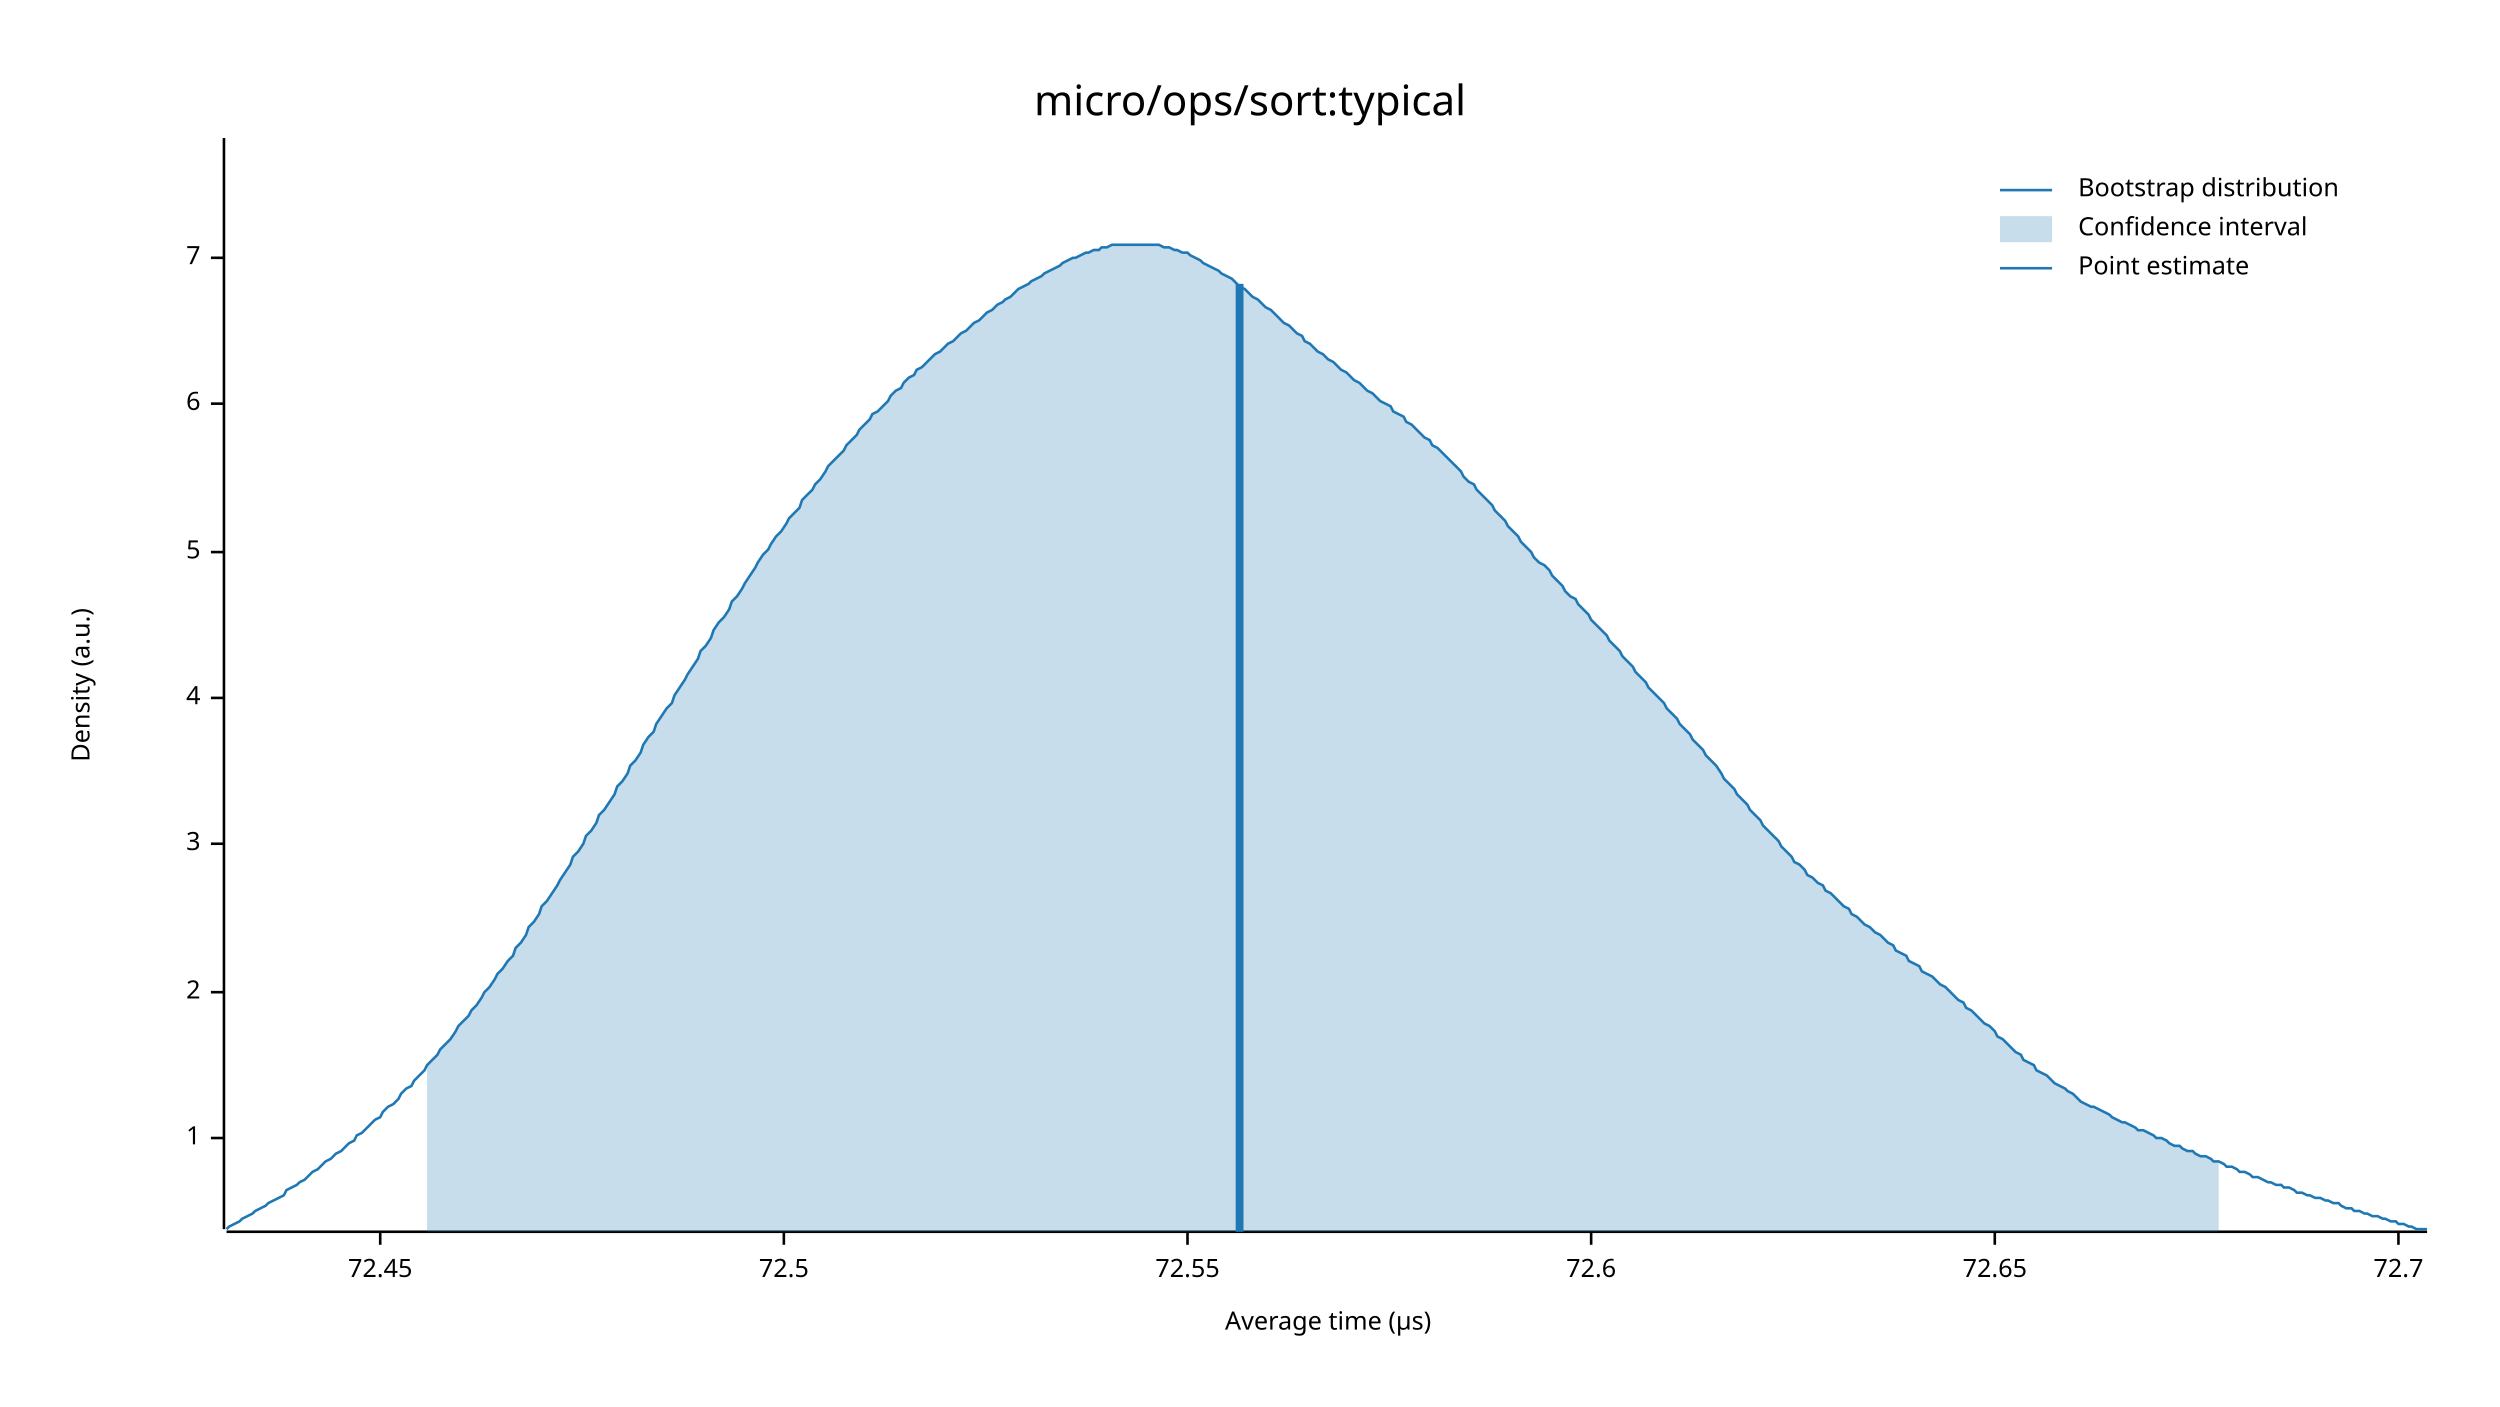
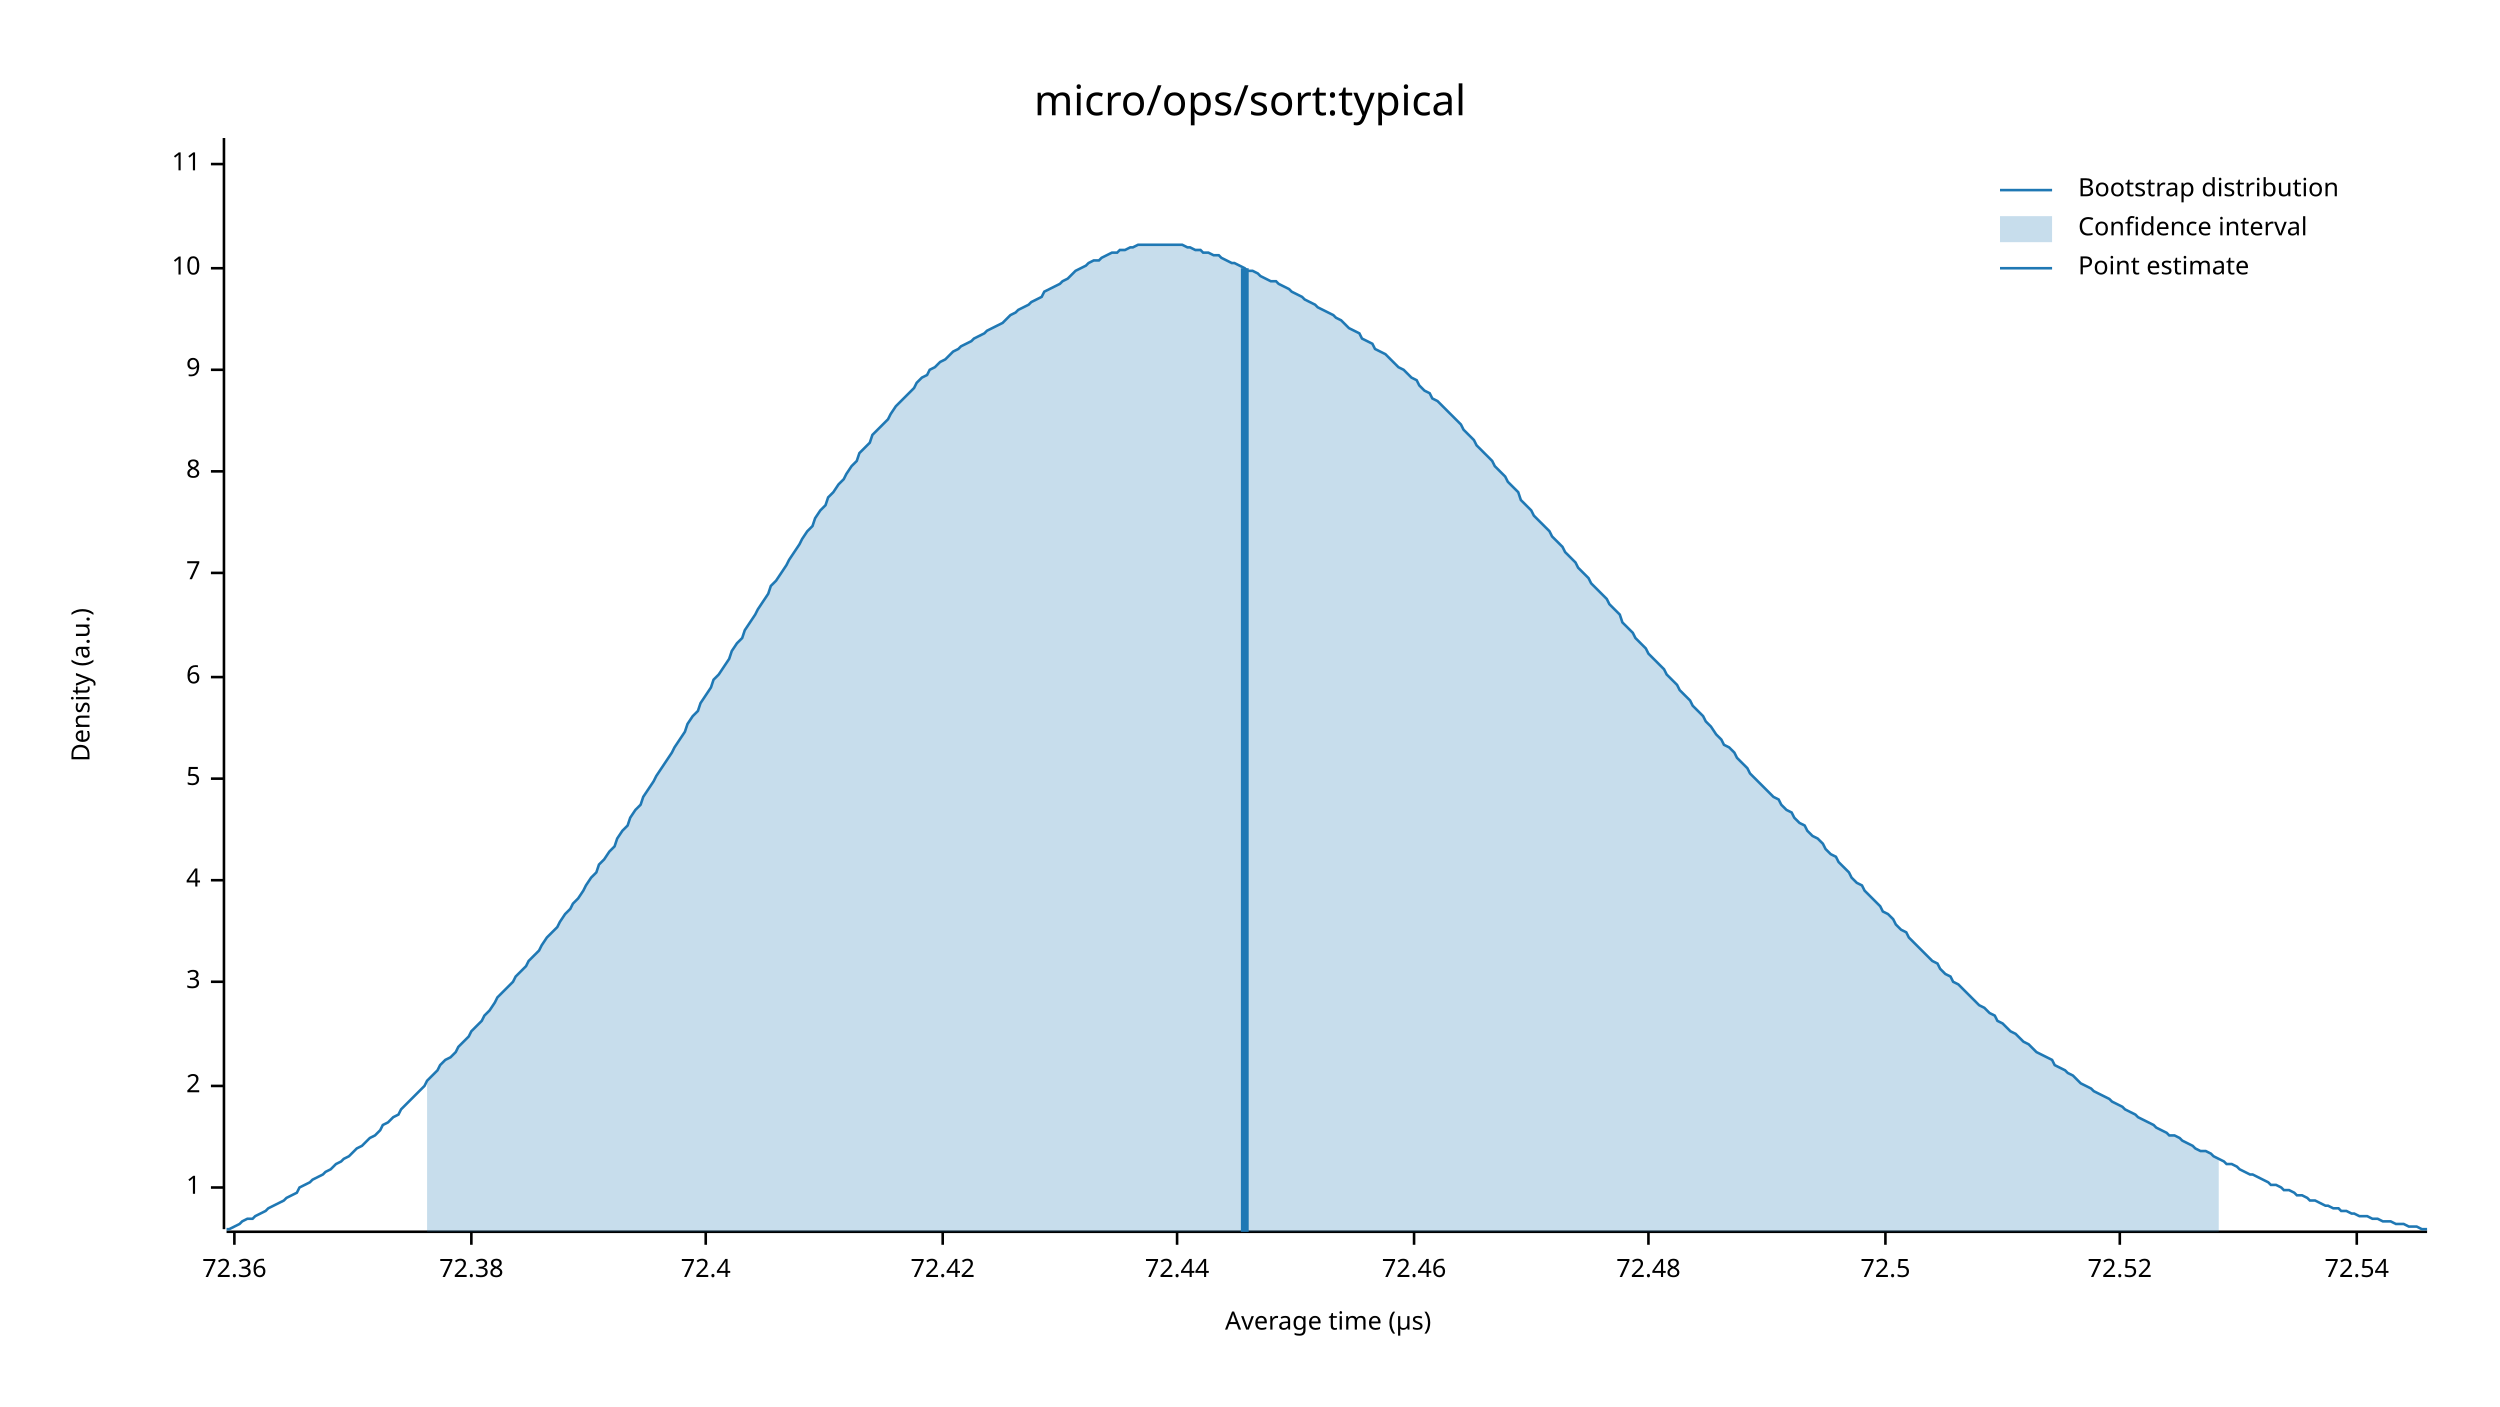
<svg xmlns="http://www.w3.org/2000/svg" width="960" height="540" viewBox="0 0 960 540">
  <text x="480" y="32" dy="0.76em" text-anchor="middle" font-family="sans-serif" font-size="16.129" opacity="1" fill="#000000">
micro/ops/sort:typical
</text>
  <text x="27" y="263" dy="0.76em" text-anchor="middle" font-family="sans-serif" font-size="9.677" opacity="1" fill="#000000" transform="rotate(270, 27, 263)">
Density (a.u.)
</text>
  <text x="510" y="513" dy="-0.5ex" text-anchor="middle" font-family="sans-serif" font-size="9.677" opacity="1" fill="#000000">
Average time (µs)
</text>
  <polyline fill="none" opacity="1" stroke="#000000" stroke-width="1" points="86,53 86,472 " />
-   <text x="77" y="437" dy="0.5ex" text-anchor="end" font-family="sans-serif" font-size="9.677" opacity="1" fill="#000000">
+   <text x="77" y="456" dy="0.5ex" text-anchor="end" font-family="sans-serif" font-size="9.677" opacity="1" fill="#000000">
1
</text>
-   <polyline fill="none" opacity="1" stroke="#000000" stroke-width="1" points="81,437 86,437 " />
-   <text x="77" y="381" dy="0.5ex" text-anchor="end" font-family="sans-serif" font-size="9.677" opacity="1" fill="#000000">
+   <polyline fill="none" opacity="1" stroke="#000000" stroke-width="1" points="81,456 86,456 " />
+   <text x="77" y="417" dy="0.5ex" text-anchor="end" font-family="sans-serif" font-size="9.677" opacity="1" fill="#000000">
2
</text>
-   <polyline fill="none" opacity="1" stroke="#000000" stroke-width="1" points="81,381 86,381 " />
-   <text x="77" y="324" dy="0.5ex" text-anchor="end" font-family="sans-serif" font-size="9.677" opacity="1" fill="#000000">
+   <polyline fill="none" opacity="1" stroke="#000000" stroke-width="1" points="81,417 86,417 " />
+   <text x="77" y="377" dy="0.5ex" text-anchor="end" font-family="sans-serif" font-size="9.677" opacity="1" fill="#000000">
3
</text>
-   <polyline fill="none" opacity="1" stroke="#000000" stroke-width="1" points="81,324 86,324 " />
-   <text x="77" y="268" dy="0.5ex" text-anchor="end" font-family="sans-serif" font-size="9.677" opacity="1" fill="#000000">
+   <polyline fill="none" opacity="1" stroke="#000000" stroke-width="1" points="81,377 86,377 " />
+   <text x="77" y="338" dy="0.5ex" text-anchor="end" font-family="sans-serif" font-size="9.677" opacity="1" fill="#000000">
4
</text>
-   <polyline fill="none" opacity="1" stroke="#000000" stroke-width="1" points="81,268 86,268 " />
-   <text x="77" y="212" dy="0.5ex" text-anchor="end" font-family="sans-serif" font-size="9.677" opacity="1" fill="#000000">
+   <polyline fill="none" opacity="1" stroke="#000000" stroke-width="1" points="81,338 86,338 " />
+   <text x="77" y="299" dy="0.5ex" text-anchor="end" font-family="sans-serif" font-size="9.677" opacity="1" fill="#000000">
5
</text>
-   <polyline fill="none" opacity="1" stroke="#000000" stroke-width="1" points="81,212 86,212 " />
-   <text x="77" y="155" dy="0.5ex" text-anchor="end" font-family="sans-serif" font-size="9.677" opacity="1" fill="#000000">
+   <polyline fill="none" opacity="1" stroke="#000000" stroke-width="1" points="81,299 86,299 " />
+   <text x="77" y="260" dy="0.5ex" text-anchor="end" font-family="sans-serif" font-size="9.677" opacity="1" fill="#000000">
6
</text>
-   <polyline fill="none" opacity="1" stroke="#000000" stroke-width="1" points="81,155 86,155 " />
-   <text x="77" y="99" dy="0.5ex" text-anchor="end" font-family="sans-serif" font-size="9.677" opacity="1" fill="#000000">
+   <polyline fill="none" opacity="1" stroke="#000000" stroke-width="1" points="81,260 86,260 " />
+   <text x="77" y="220" dy="0.5ex" text-anchor="end" font-family="sans-serif" font-size="9.677" opacity="1" fill="#000000">
7
</text>
-   <polyline fill="none" opacity="1" stroke="#000000" stroke-width="1" points="81,99 86,99 " />
+   <polyline fill="none" opacity="1" stroke="#000000" stroke-width="1" points="81,220 86,220 " />
+   <text x="77" y="181" dy="0.5ex" text-anchor="end" font-family="sans-serif" font-size="9.677" opacity="1" fill="#000000">
+ 8
+ </text>
+   <polyline fill="none" opacity="1" stroke="#000000" stroke-width="1" points="81,181 86,181 " />
+   <text x="77" y="142" dy="0.5ex" text-anchor="end" font-family="sans-serif" font-size="9.677" opacity="1" fill="#000000">
+ 9
+ </text>
+   <polyline fill="none" opacity="1" stroke="#000000" stroke-width="1" points="81,142 86,142 " />
+   <text x="77" y="103" dy="0.5ex" text-anchor="end" font-family="sans-serif" font-size="9.677" opacity="1" fill="#000000">
+ 10
+ </text>
+   <polyline fill="none" opacity="1" stroke="#000000" stroke-width="1" points="81,103 86,103 " />
+   <text x="77" y="63" dy="0.5ex" text-anchor="end" font-family="sans-serif" font-size="9.677" opacity="1" fill="#000000">
+ 11
+ </text>
+   <polyline fill="none" opacity="1" stroke="#000000" stroke-width="1" points="81,63 86,63 " />
  <polyline fill="none" opacity="1" stroke="#000000" stroke-width="1" points="87,473 932,473 " />
-   <text x="146" y="483" dy="0.76em" text-anchor="middle" font-family="sans-serif" font-size="9.677" opacity="1" fill="#000000">
- 72.45
+   <text x="90" y="483" dy="0.76em" text-anchor="middle" font-family="sans-serif" font-size="9.677" opacity="1" fill="#000000">
+ 72.36
</text>
-   <polyline fill="none" opacity="1" stroke="#000000" stroke-width="1" points="146,473 146,478 " />
-   <text x="301" y="483" dy="0.76em" text-anchor="middle" font-family="sans-serif" font-size="9.677" opacity="1" fill="#000000">
+   <polyline fill="none" opacity="1" stroke="#000000" stroke-width="1" points="90,473 90,478 " />
+   <text x="181" y="483" dy="0.76em" text-anchor="middle" font-family="sans-serif" font-size="9.677" opacity="1" fill="#000000">
+ 72.38
+ </text>
+   <polyline fill="none" opacity="1" stroke="#000000" stroke-width="1" points="181,473 181,478 " />
+   <text x="271" y="483" dy="0.76em" text-anchor="middle" font-family="sans-serif" font-size="9.677" opacity="1" fill="#000000">
+ 72.4
+ </text>
+   <polyline fill="none" opacity="1" stroke="#000000" stroke-width="1" points="271,473 271,478 " />
+   <text x="362" y="483" dy="0.76em" text-anchor="middle" font-family="sans-serif" font-size="9.677" opacity="1" fill="#000000">
+ 72.42
+ </text>
+   <polyline fill="none" opacity="1" stroke="#000000" stroke-width="1" points="362,473 362,478 " />
+   <text x="452" y="483" dy="0.76em" text-anchor="middle" font-family="sans-serif" font-size="9.677" opacity="1" fill="#000000">
+ 72.44
+ </text>
+   <polyline fill="none" opacity="1" stroke="#000000" stroke-width="1" points="452,473 452,478 " />
+   <text x="543" y="483" dy="0.76em" text-anchor="middle" font-family="sans-serif" font-size="9.677" opacity="1" fill="#000000">
+ 72.46
+ </text>
+   <polyline fill="none" opacity="1" stroke="#000000" stroke-width="1" points="543,473 543,478 " />
+   <text x="633" y="483" dy="0.76em" text-anchor="middle" font-family="sans-serif" font-size="9.677" opacity="1" fill="#000000">
+ 72.48
+ </text>
+   <polyline fill="none" opacity="1" stroke="#000000" stroke-width="1" points="633,473 633,478 " />
+   <text x="724" y="483" dy="0.76em" text-anchor="middle" font-family="sans-serif" font-size="9.677" opacity="1" fill="#000000">
72.5
</text>
-   <polyline fill="none" opacity="1" stroke="#000000" stroke-width="1" points="301,473 301,478 " />
-   <text x="456" y="483" dy="0.76em" text-anchor="middle" font-family="sans-serif" font-size="9.677" opacity="1" fill="#000000">
- 72.55
+   <polyline fill="none" opacity="1" stroke="#000000" stroke-width="1" points="724,473 724,478 " />
+   <text x="814" y="483" dy="0.76em" text-anchor="middle" font-family="sans-serif" font-size="9.677" opacity="1" fill="#000000">
+ 72.52
</text>
-   <polyline fill="none" opacity="1" stroke="#000000" stroke-width="1" points="456,473 456,478 " />
-   <text x="611" y="483" dy="0.76em" text-anchor="middle" font-family="sans-serif" font-size="9.677" opacity="1" fill="#000000">
- 72.6
+   <polyline fill="none" opacity="1" stroke="#000000" stroke-width="1" points="814,473 814,478 " />
+   <text x="905" y="483" dy="0.76em" text-anchor="middle" font-family="sans-serif" font-size="9.677" opacity="1" fill="#000000">
+ 72.54
</text>
-   <polyline fill="none" opacity="1" stroke="#000000" stroke-width="1" points="611,473 611,478 " />
-   <text x="766" y="483" dy="0.76em" text-anchor="middle" font-family="sans-serif" font-size="9.677" opacity="1" fill="#000000">
- 72.65
- </text>
-   <polyline fill="none" opacity="1" stroke="#000000" stroke-width="1" points="766,473 766,478 " />
-   <text x="921" y="483" dy="0.76em" text-anchor="middle" font-family="sans-serif" font-size="9.677" opacity="1" fill="#000000">
- 72.7
- </text>
-   <polyline fill="none" opacity="1" stroke="#000000" stroke-width="1" points="921,473 921,478 " />
-   <polyline fill="none" opacity="1" stroke="#1F78B4" stroke-width="1" points="87,472 88,471 90,470 92,469 93,468 95,467 97,466 98,465 100,464 102,463 103,462 105,461 107,460 109,459 110,457 112,456 114,455 115,454 117,453 119,451 120,450 122,449 124,447 125,446 127,445 129,443 131,442 132,441 134,439 136,438 137,436 139,435 141,433 142,432 144,430 146,429 147,427 149,425 151,424 153,422 154,420 156,418 158,417 159,415 161,413 163,411 164,409 166,407 168,405 169,403 171,401 173,399 175,396 176,394 178,392 180,390 181,388 183,386 185,383 186,381 188,379 190,376 191,374 193,372 195,369 197,367 198,364 200,362 202,359 203,356 205,354 207,351 208,348 210,346 212,343 214,340 215,338 217,335 219,332 220,329 222,327 224,324 225,321 227,319 229,316 230,313 232,311 234,308 236,305 237,302 239,300 241,297 242,294 244,292 246,289 247,286 249,283 251,281 252,278 254,275 256,272 258,270 259,267 261,264 263,261 264,259 266,256 268,253 269,250 271,248 273,245 274,242 276,239 278,237 280,234 281,231 283,229 285,226 286,224 288,221 290,218 291,216 293,213 295,211 296,209 298,206 300,204 302,201 303,199 305,197 307,195 308,192 310,190 312,188 313,186 315,184 317,181 318,179 320,177 322,175 324,173 325,171 327,169 329,167 330,165 332,163 334,161 335,159 337,158 339,156 341,154 342,152 344,150 346,149 347,147 349,145 351,144 352,142 354,141 356,139 357,138 359,136 361,135 363,133 364,132 366,131 368,129 369,128 371,127 373,125 374,124 376,123 378,121 379,120 381,119 383,117 385,116 386,115 388,114 390,112 391,111 393,110 395,109 396,108 398,107 400,106 401,105 403,104 405,103 407,102 408,101 410,100 412,99 413,99 415,98 417,97 418,97 420,96 422,96 423,95 425,95 427,94 429,94 430,94 432,94 434,94 435,94 437,94 439,94 440,94 442,94 444,94 445,94 447,95 449,95 451,96 452,96 454,97 456,97 457,98 459,99 461,100 462,101 464,102 466,103 468,104 469,105 471,106 473,107 474,108 476,110 478,111 479,112 481,114 483,115 484,116 486,118 488,119 490,121 491,122 493,124 495,125 496,126 498,128 500,129 501,131 503,132 505,134 506,135 508,136 510,138 512,139 513,140 515,142 517,143 518,144 520,146 522,147 523,148 525,150 527,151 528,152 530,154 532,155 534,156 535,158 537,159 539,160 540,162 542,163 544,165 545,166 547,168 549,169 550,171 552,172 554,174 556,176 557,177 559,179 561,181 562,183 564,185 566,186 567,188 569,190 571,192 573,194 574,196 576,198 578,200 579,202 581,204 583,206 584,208 586,210 588,212 589,214 591,216 593,217 595,219 596,221 598,223 600,225 601,227 603,229 605,230 606,232 608,234 610,236 611,238 613,240 615,242 617,244 618,246 620,248 622,250 623,252 625,254 627,256 628,258 630,260 632,262 633,264 635,266 637,268 639,270 640,272 642,274 644,276 645,278 647,280 649,282 650,284 652,286 654,288 655,290 657,292 659,294 661,297 662,299 664,301 666,303 667,305 669,307 671,309 672,311 674,313 676,315 677,317 679,319 681,321 683,323 684,325 686,327 688,329 689,331 691,332 693,334 694,336 696,337 698,339 700,340 701,342 703,343 705,345 706,346 708,348 710,349 711,351 713,352 715,354 716,355 718,356 720,358 722,359 723,360 725,362 727,363 728,365 730,366 732,367 733,369 735,370 737,371 738,373 740,374 742,375 744,377 745,378 747,379 749,381 750,382 752,384 754,385 755,387 757,388 759,390 760,391 762,393 764,394 766,396 767,398 769,399 771,401 772,402 774,404 776,405 777,407 779,408 781,409 782,411 784,412 786,413 788,415 789,416 791,417 793,418 794,419 796,420 798,422 799,423 801,424 803,425 804,425 806,426 808,427 810,428 811,429 813,430 815,431 816,431 818,432 820,433 821,434 823,434 825,435 827,436 828,437 830,437 832,438 833,439 835,440 837,440 838,441 840,442 842,442 843,443 845,444 847,444 849,445 850,446 852,446 854,447 855,448 857,448 859,449 860,450 862,450 864,451 865,452 867,452 869,453 871,454 872,454 874,455 876,455 877,456 879,456 881,457 882,458 884,458 886,459 887,459 889,460 891,460 893,461 894,461 896,462 898,462 899,463 901,464 903,464 904,465 906,465 908,466 909,466 911,467 913,467 915,468 916,468 918,469 920,469 921,470 923,470 925,471 926,471 928,472 930,472 932,472 " />
-   <polygon opacity="0.25" fill="#1F78B4" points="164,409 166,407 168,405 169,403 171,401 173,399 175,396 176,394 178,392 180,390 181,388 183,386 185,383 186,381 188,379 190,376 191,374 193,372 195,369 197,367 198,364 200,362 202,359 203,356 205,354 207,351 208,348 210,346 212,343 214,340 215,338 217,335 219,332 220,329 222,327 224,324 225,321 227,319 229,316 230,313 232,311 234,308 236,305 237,302 239,300 241,297 242,294 244,292 246,289 247,286 249,283 251,281 252,278 254,275 256,272 258,270 259,267 261,264 263,261 264,259 266,256 268,253 269,250 271,248 273,245 274,242 276,239 278,237 280,234 281,231 283,229 285,226 286,224 288,221 290,218 291,216 293,213 295,211 296,209 298,206 300,204 302,201 303,199 305,197 307,195 308,192 310,190 312,188 313,186 315,184 317,181 318,179 320,177 322,175 324,173 325,171 327,169 329,167 330,165 332,163 334,161 335,159 337,158 339,156 341,154 342,152 344,150 346,149 347,147 349,145 351,144 352,142 354,141 356,139 357,138 359,136 361,135 363,133 364,132 366,131 368,129 369,128 371,127 373,125 374,124 376,123 378,121 379,120 381,119 383,117 385,116 386,115 388,114 390,112 391,111 393,110 395,109 396,108 398,107 400,106 401,105 403,104 405,103 407,102 408,101 410,100 412,99 413,99 415,98 417,97 418,97 420,96 422,96 423,95 425,95 427,94 429,94 430,94 432,94 434,94 435,94 437,94 439,94 440,94 442,94 444,94 445,94 447,95 449,95 451,96 452,96 454,97 456,97 457,98 459,99 461,100 462,101 464,102 466,103 468,104 469,105 471,106 473,107 474,108 476,110 478,111 479,112 481,114 483,115 484,116 486,118 488,119 490,121 491,122 493,124 495,125 496,126 498,128 500,129 501,131 503,132 505,134 506,135 508,136 510,138 512,139 513,140 515,142 517,143 518,144 520,146 522,147 523,148 525,150 527,151 528,152 530,154 532,155 534,156 535,158 537,159 539,160 540,162 542,163 544,165 545,166 547,168 549,169 550,171 552,172 554,174 556,176 557,177 559,179 561,181 562,183 564,185 566,186 567,188 569,190 571,192 573,194 574,196 576,198 578,200 579,202 581,204 583,206 584,208 586,210 588,212 589,214 591,216 593,217 595,219 596,221 598,223 600,225 601,227 603,229 605,230 606,232 608,234 610,236 611,238 613,240 615,242 617,244 618,246 620,248 622,250 623,252 625,254 627,256 628,258 630,260 632,262 633,264 635,266 637,268 639,270 640,272 642,274 644,276 645,278 647,280 649,282 650,284 652,286 654,288 655,290 657,292 659,294 661,297 662,299 664,301 666,303 667,305 669,307 671,309 672,311 674,313 676,315 677,317 679,319 681,321 683,323 684,325 686,327 688,329 689,331 691,332 693,334 694,336 696,337 698,339 700,340 701,342 703,343 705,345 706,346 708,348 710,349 711,351 713,352 715,354 716,355 718,356 720,358 722,359 723,360 725,362 727,363 728,365 730,366 732,367 733,369 735,370 737,371 738,373 740,374 742,375 744,377 745,378 747,379 749,381 750,382 752,384 754,385 755,387 757,388 759,390 760,391 762,393 764,394 766,396 767,398 769,399 771,401 772,402 774,404 776,405 777,407 779,408 781,409 782,411 784,412 786,413 788,415 789,416 791,417 793,418 794,419 796,420 798,422 799,423 801,424 803,425 804,425 806,426 808,427 810,428 811,429 813,430 815,431 816,431 818,432 820,433 821,434 823,434 825,435 827,436 828,437 830,437 832,438 833,439 835,440 837,440 838,441 840,442 842,442 843,443 845,444 847,444 849,445 850,446 852,446 852,473 164,473 " />
-   <polyline fill="none" opacity="1" stroke="#1F78B4" stroke-width="3" points="476,473 476,109 " />
+   <polyline fill="none" opacity="1" stroke="#000000" stroke-width="1" points="905,473 905,478 " />
+   <polyline fill="none" opacity="1" stroke="#1F78B4" stroke-width="1" points="87,472 88,472 90,471 92,470 93,469 95,468 97,468 98,467 100,466 102,465 103,464 105,463 107,462 109,461 110,460 112,459 114,458 115,456 117,455 119,454 120,453 122,452 124,451 125,450 127,449 129,447 131,446 132,445 134,444 136,442 137,441 139,440 141,438 142,437 144,436 146,434 147,432 149,431 151,429 153,428 154,426 156,424 158,422 159,421 161,419 163,417 164,415 166,413 168,411 169,409 171,407 173,406 175,404 176,402 178,400 180,398 181,396 183,394 185,392 186,390 188,388 190,385 191,383 193,381 195,379 197,377 198,375 200,373 202,371 203,369 205,367 207,365 208,363 210,360 212,358 214,356 215,354 217,351 219,349 220,347 222,345 224,342 225,340 227,337 229,335 230,332 232,330 234,327 236,325 237,322 239,319 241,317 242,314 244,311 246,309 247,306 249,303 251,300 252,298 254,295 256,292 258,289 259,287 261,284 263,281 264,278 266,275 268,273 269,270 271,267 273,264 274,261 276,259 278,256 280,253 281,250 283,247 285,245 286,242 288,239 290,236 291,234 293,231 295,228 296,225 298,223 300,220 302,217 303,215 305,212 307,209 308,207 310,204 312,202 313,199 315,196 317,194 318,191 320,189 322,186 324,184 325,182 327,179 329,177 330,174 332,172 334,170 335,167 337,165 339,163 341,161 342,159 344,156 346,154 347,153 349,151 351,149 352,147 354,145 356,144 357,142 359,141 361,139 363,138 364,137 366,135 368,134 369,133 371,132 373,131 374,130 376,129 378,128 379,127 381,126 383,125 385,124 386,123 388,121 390,120 391,119 393,118 395,117 396,116 398,115 400,114 401,112 403,111 405,110 407,109 408,108 410,107 412,105 413,104 415,103 417,102 418,101 420,100 422,100 423,99 425,98 427,97 429,97 430,96 432,96 434,95 435,95 437,94 439,94 440,94 442,94 444,94 445,94 447,94 449,94 451,94 452,94 454,94 456,95 457,95 459,96 461,96 462,97 464,97 466,98 468,98 469,99 471,100 473,101 474,101 476,102 478,103 479,104 481,104 483,105 484,106 486,107 488,108 490,108 491,109 493,110 495,111 496,112 498,113 500,114 501,115 503,116 505,117 506,118 508,119 510,120 512,121 513,122 515,123 517,125 518,126 520,127 522,128 523,130 525,131 527,132 528,134 530,135 532,136 534,138 535,139 537,141 539,142 540,143 542,145 544,146 545,148 547,150 549,151 550,153 552,154 554,156 556,158 557,159 559,161 561,163 562,165 564,167 566,169 567,171 569,173 571,175 573,177 574,179 576,181 578,183 579,185 581,187 583,189 584,192 586,194 588,196 589,198 591,200 593,202 595,204 596,206 598,208 600,210 601,212 603,214 605,216 606,218 608,220 610,222 611,224 613,226 615,228 617,230 618,232 620,234 622,236 623,239 625,241 627,243 628,245 630,247 632,249 633,251 635,253 637,255 639,257 640,259 642,261 644,263 645,265 647,267 649,269 650,271 652,273 654,275 655,277 657,279 659,282 661,284 662,286 664,287 666,289 667,291 669,293 671,295 672,297 674,299 676,301 677,302 679,304 681,306 683,307 684,309 686,311 688,312 689,314 691,316 693,317 694,319 696,321 698,322 700,324 701,326 703,328 705,329 706,331 708,333 710,335 711,337 713,339 715,340 716,342 718,344 720,346 722,348 723,350 725,351 727,353 728,355 730,357 732,358 733,360 735,362 737,364 738,365 740,367 742,369 744,370 745,372 747,374 749,375 750,377 752,378 754,380 755,381 757,383 759,385 760,386 762,387 764,389 766,390 767,392 769,393 771,395 772,396 774,397 776,399 777,400 779,401 781,403 782,404 784,405 786,406 788,407 789,409 791,410 793,411 794,412 796,413 798,415 799,416 801,417 803,418 804,419 806,420 808,421 810,422 811,423 813,424 815,425 816,426 818,427 820,428 821,429 823,430 825,431 827,432 828,433 830,434 832,435 833,436 835,436 837,437 838,438 840,439 842,440 843,441 845,442 847,442 849,443 850,444 852,445 854,446 855,447 857,447 859,448 860,449 862,450 864,451 865,451 867,452 869,453 871,454 872,455 874,455 876,456 877,457 879,457 881,458 882,459 884,459 886,460 887,461 889,461 891,462 893,463 894,463 896,464 898,464 899,465 901,465 903,466 904,466 906,467 908,467 909,467 911,468 913,468 915,469 916,469 918,469 920,470 921,470 923,470 925,471 926,471 928,471 930,472 932,472 " />
+   <polygon opacity="0.25" fill="#1F78B4" points="164,415 166,413 168,411 169,409 171,407 173,406 175,404 176,402 178,400 180,398 181,396 183,394 185,392 186,390 188,388 190,385 191,383 193,381 195,379 197,377 198,375 200,373 202,371 203,369 205,367 207,365 208,363 210,360 212,358 214,356 215,354 217,351 219,349 220,347 222,345 224,342 225,340 227,337 229,335 230,332 232,330 234,327 236,325 237,322 239,319 241,317 242,314 244,311 246,309 247,306 249,303 251,300 252,298 254,295 256,292 258,289 259,287 261,284 263,281 264,278 266,275 268,273 269,270 271,267 273,264 274,261 276,259 278,256 280,253 281,250 283,247 285,245 286,242 288,239 290,236 291,234 293,231 295,228 296,225 298,223 300,220 302,217 303,215 305,212 307,209 308,207 310,204 312,202 313,199 315,196 317,194 318,191 320,189 322,186 324,184 325,182 327,179 329,177 330,174 332,172 334,170 335,167 337,165 339,163 341,161 342,159 344,156 346,154 347,153 349,151 351,149 352,147 354,145 356,144 357,142 359,141 361,139 363,138 364,137 366,135 368,134 369,133 371,132 373,131 374,130 376,129 378,128 379,127 381,126 383,125 385,124 386,123 388,121 390,120 391,119 393,118 395,117 396,116 398,115 400,114 401,112 403,111 405,110 407,109 408,108 410,107 412,105 413,104 415,103 417,102 418,101 420,100 422,100 423,99 425,98 427,97 429,97 430,96 432,96 434,95 435,95 437,94 439,94 440,94 442,94 444,94 445,94 447,94 449,94 451,94 452,94 454,94 456,95 457,95 459,96 461,96 462,97 464,97 466,98 468,98 469,99 471,100 473,101 474,101 476,102 478,103 479,104 481,104 483,105 484,106 486,107 488,108 490,108 491,109 493,110 495,111 496,112 498,113 500,114 501,115 503,116 505,117 506,118 508,119 510,120 512,121 513,122 515,123 517,125 518,126 520,127 522,128 523,130 525,131 527,132 528,134 530,135 532,136 534,138 535,139 537,141 539,142 540,143 542,145 544,146 545,148 547,150 549,151 550,153 552,154 554,156 556,158 557,159 559,161 561,163 562,165 564,167 566,169 567,171 569,173 571,175 573,177 574,179 576,181 578,183 579,185 581,187 583,189 584,192 586,194 588,196 589,198 591,200 593,202 595,204 596,206 598,208 600,210 601,212 603,214 605,216 606,218 608,220 610,222 611,224 613,226 615,228 617,230 618,232 620,234 622,236 623,239 625,241 627,243 628,245 630,247 632,249 633,251 635,253 637,255 639,257 640,259 642,261 644,263 645,265 647,267 649,269 650,271 652,273 654,275 655,277 657,279 659,282 661,284 662,286 664,287 666,289 667,291 669,293 671,295 672,297 674,299 676,301 677,302 679,304 681,306 683,307 684,309 686,311 688,312 689,314 691,316 693,317 694,319 696,321 698,322 700,324 701,326 703,328 705,329 706,331 708,333 710,335 711,337 713,339 715,340 716,342 718,344 720,346 722,348 723,350 725,351 727,353 728,355 730,357 732,358 733,360 735,362 737,364 738,365 740,367 742,369 744,370 745,372 747,374 749,375 750,377 752,378 754,380 755,381 757,383 759,385 760,386 762,387 764,389 766,390 767,392 769,393 771,395 772,396 774,397 776,399 777,400 779,401 781,403 782,404 784,405 786,406 788,407 789,409 791,410 793,411 794,412 796,413 798,415 799,416 801,417 803,418 804,419 806,420 808,421 810,422 811,423 813,424 815,425 816,426 818,427 820,428 821,429 823,430 825,431 827,432 828,433 830,434 832,435 833,436 835,436 837,437 838,438 840,439 842,440 843,441 845,442 847,442 849,443 850,444 852,445 852,473 164,473 " />
+   <polyline fill="none" opacity="1" stroke="#1F78B4" stroke-width="3" points="478,473 478,103 " />
  <text x="798" y="68" dy="0.76em" text-anchor="start" font-family="sans-serif" font-size="9.677" opacity="1" fill="#000000">
Bootstrap distribution
</text>
  <text x="798" y="83" dy="0.76em" text-anchor="start" font-family="sans-serif" font-size="9.677" opacity="1" fill="#000000">
Confidence interval
</text>
  <text x="798" y="98" dy="0.76em" text-anchor="start" font-family="sans-serif" font-size="9.677" opacity="1" fill="#000000">
Point estimate
</text>
  <polyline fill="none" opacity="1" stroke="#1F78B4" stroke-width="1" points="768,73 788,73 " />
  <rect x="768" y="83" width="20" height="10" opacity="0.25" fill="#1F78B4" stroke="none" />
  <polyline fill="none" opacity="1" stroke="#1F78B4" stroke-width="1" points="768,103 788,103 " />
</svg>
